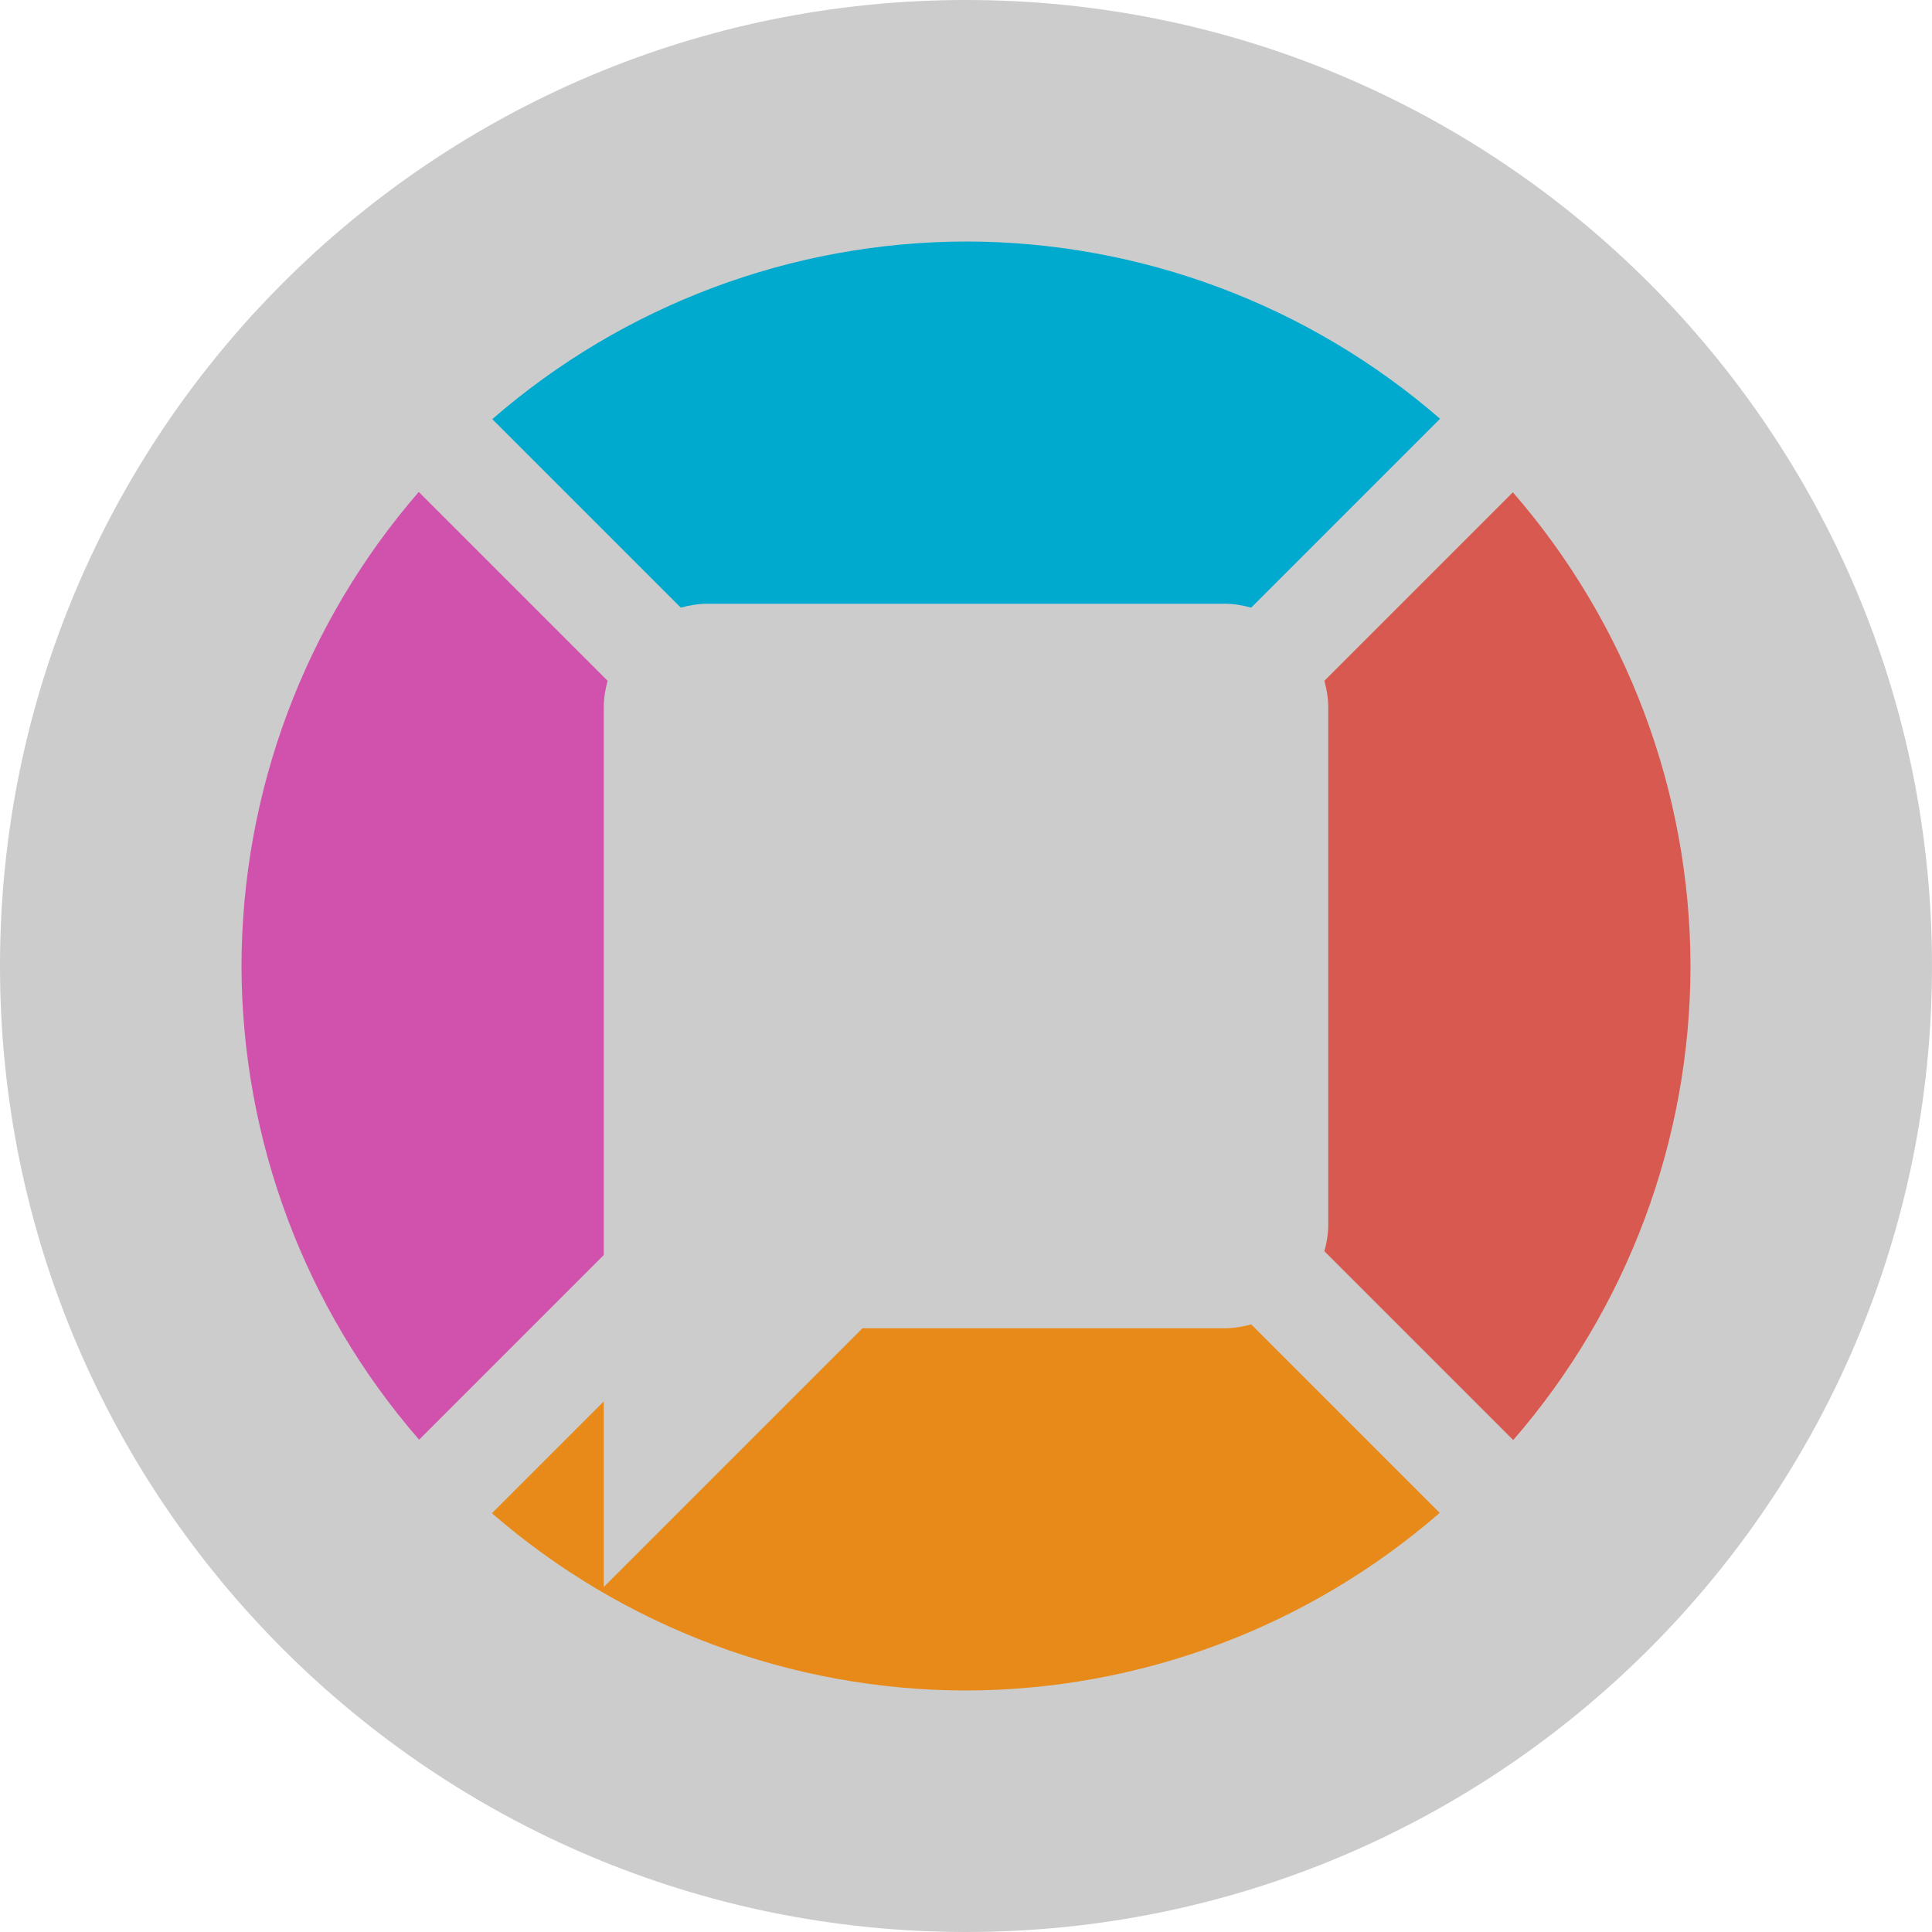
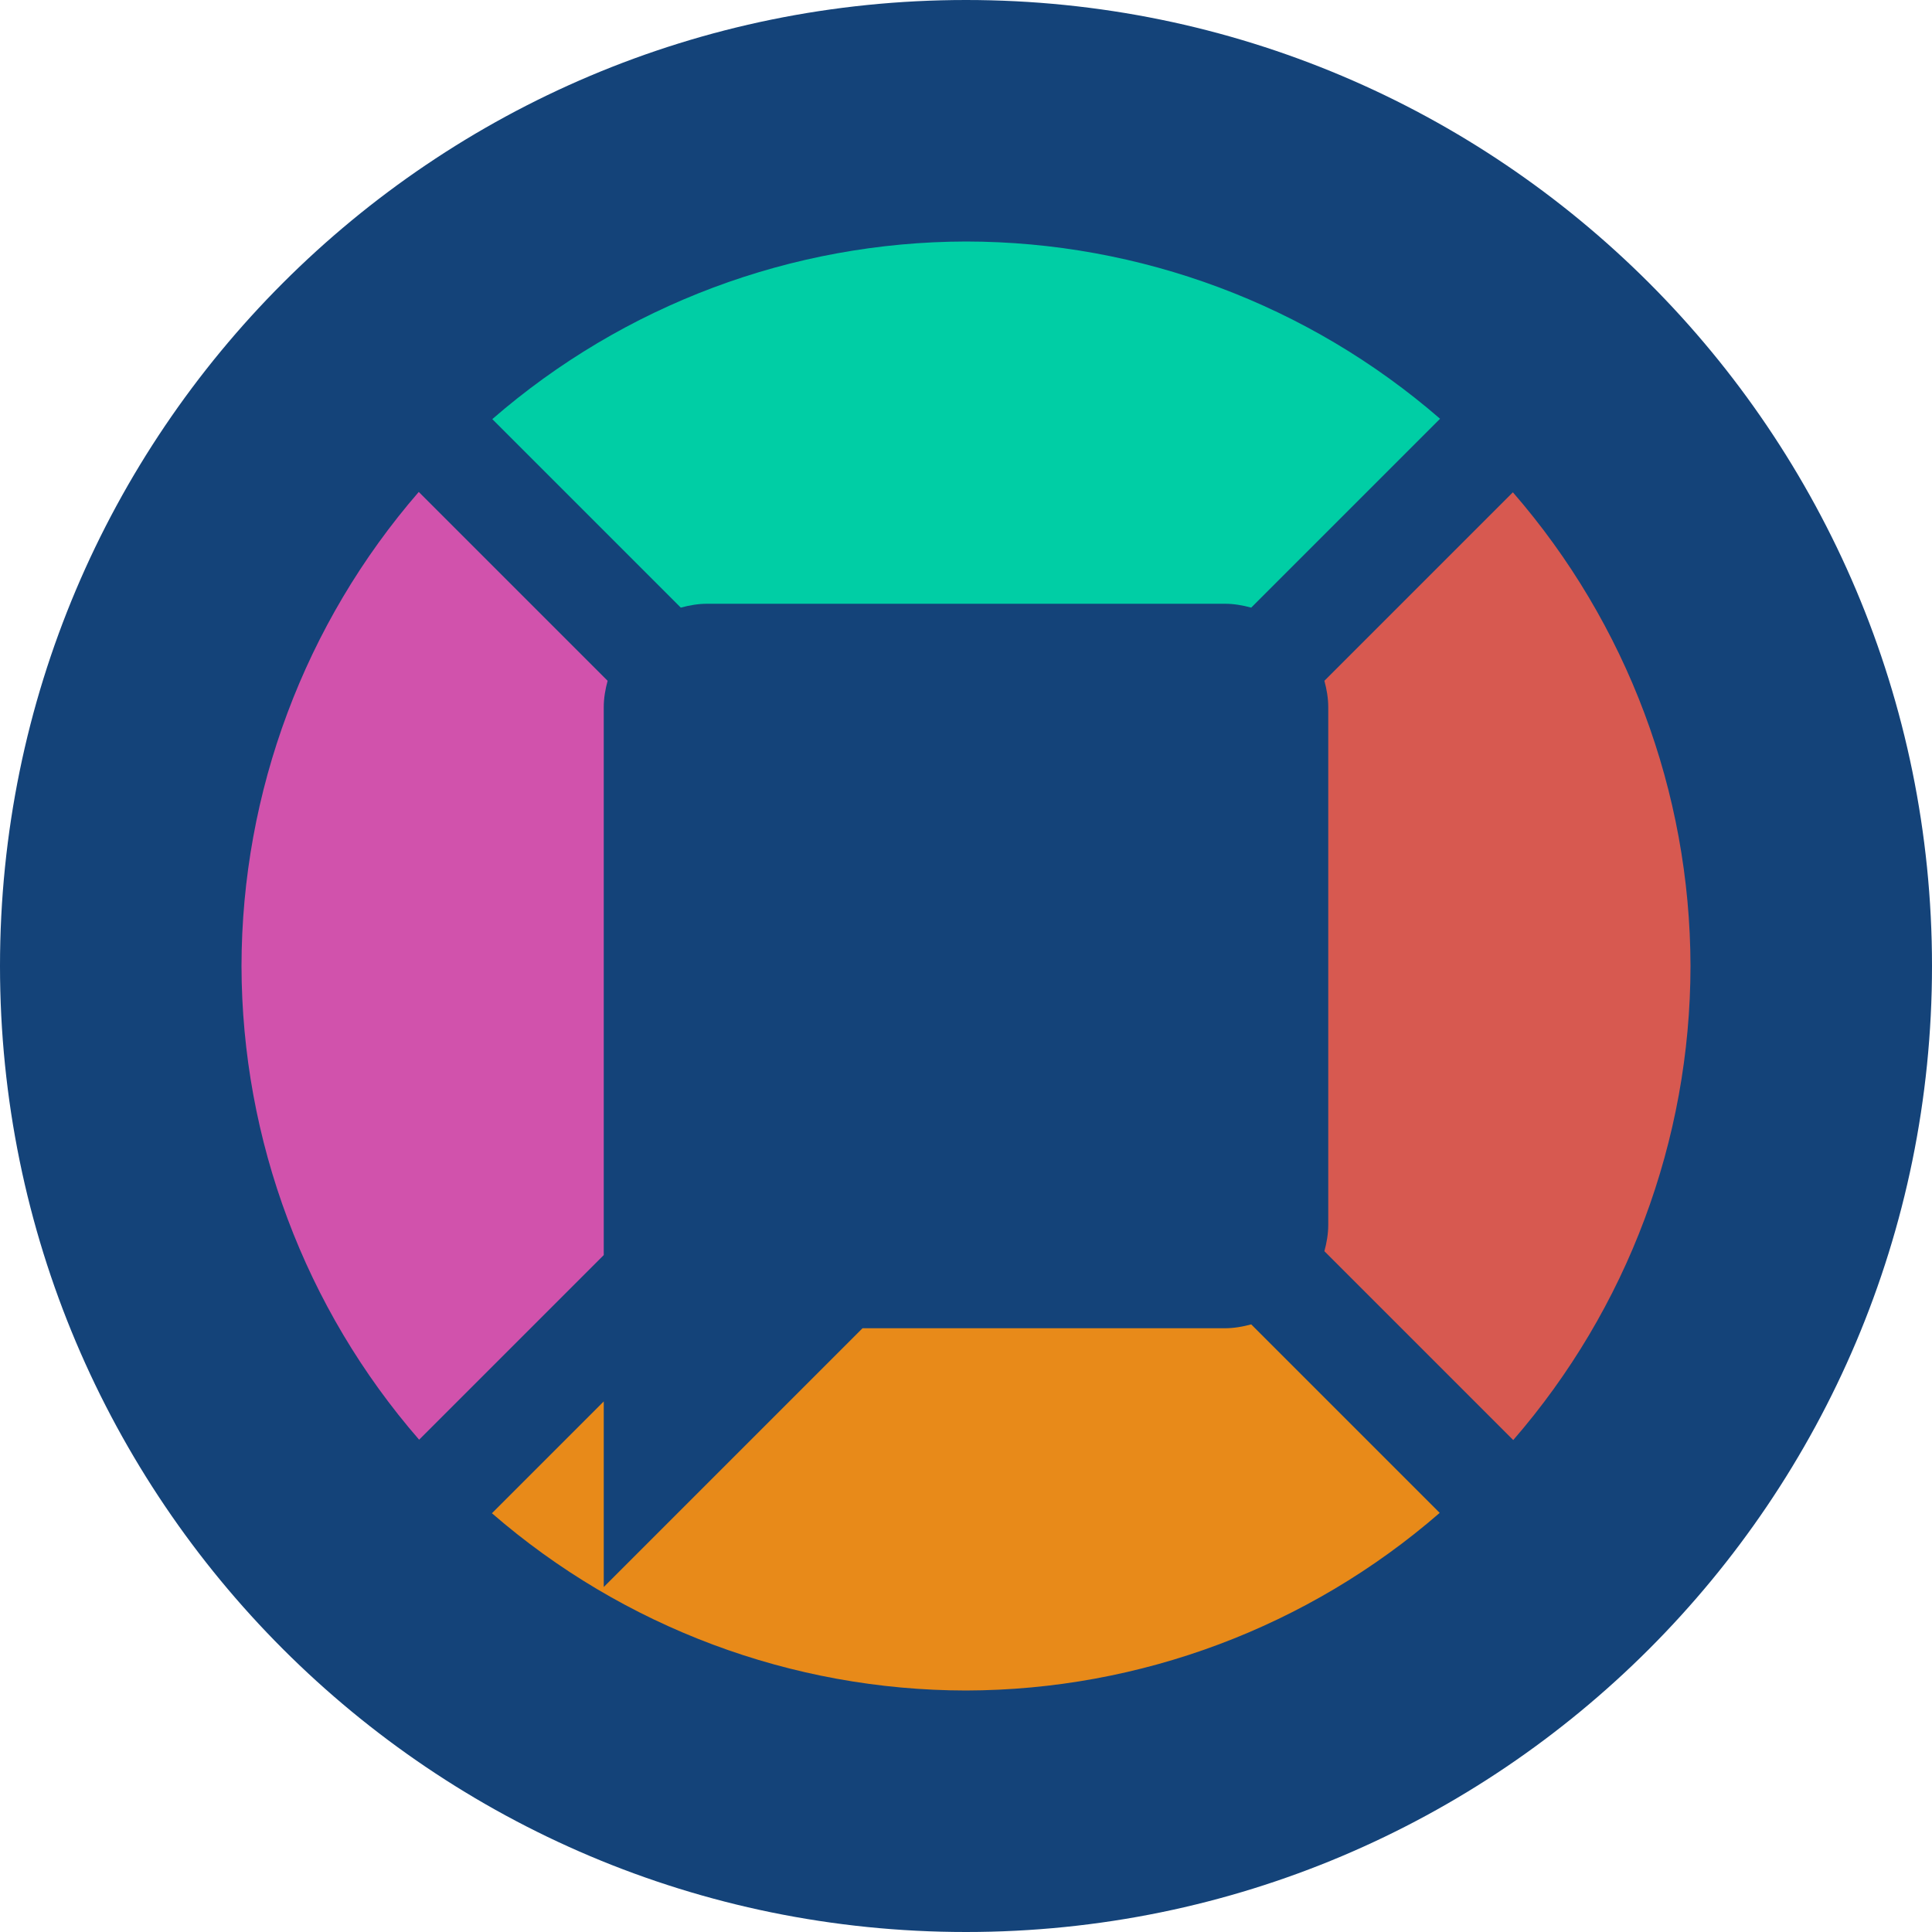
<svg xmlns="http://www.w3.org/2000/svg" width="16" height="16" version="1.1" viewBox="0 0 16 16">
-   <path style="fill:#cccccc" d="M 8,0 A 8,8 0 0 0 0,8 8,8 0 0 0 8,16 8,8 0 0 0 16,8 8,8 0 0 0 8,0 Z" />
-   <path style="fill:#00a9ce" d="M 8,2 A 6,6 0 0 0 4.077,3.471 l 1.561,1.561 c 0.07,-0.019 0.143,-0.032 0.219,-0.032 l 4.286,0 c 0.076,0 0.149,0.013 0.219,0.032 L 11.926,3.468 A 6,6 0 0 0 8,2 Z" />
+   <path style="fill:#144379" d="M 8,0 A 8,8 0 0 0 0,8 8,8 0 0 0 8,16 8,8 0 0 0 16,8 8,8 0 0 0 8,0 Z" />
+   <path style="fill:#00cea5" d="M 8,2 A 6,6 0 0 0 4.077,3.471 l 1.561,1.561 c 0.07,-0.019 0.143,-0.032 0.219,-0.032 l 4.286,0 c 0.076,0 0.149,0.013 0.219,0.032 L 11.926,3.468 A 6,6 0 0 0 8,2 Z" />
  <path style="fill:#d152ac" d="M 3.468,4.074 C 2.523,5.164 2.002,6.557 2,8 c 0.003,1.442 0.525,2.835 1.471,3.923 l 1.529,-1.529 0,-0.251 0,-4.286 c 0,-0.076 0.013,-0.149 0.032,-0.219 z" />
  <path style="fill:#d75950" d="M 12.529,4.077 10.968,5.638 C 10.987,5.708 11,5.781 11,5.857 l 0,4.286 c 0,0.076 -0.013,0.149 -0.032,0.219 l 1.564,1.564 A 6,6 0 0 0 14,8 6,6 0 0 0 12.529,4.077 Z" />
  <path style="fill:#e88a19" d="M 10.362,10.968 C 10.292,10.987 10.219,11 10.143,11 l -3,0 -2.143,2.143 0,-1.537 -0.926,0.926 A 6,6 0 0 0 8,14 6,6 0 0 0 11.923,12.529 l -1.561,-1.561 z" />
</svg>
